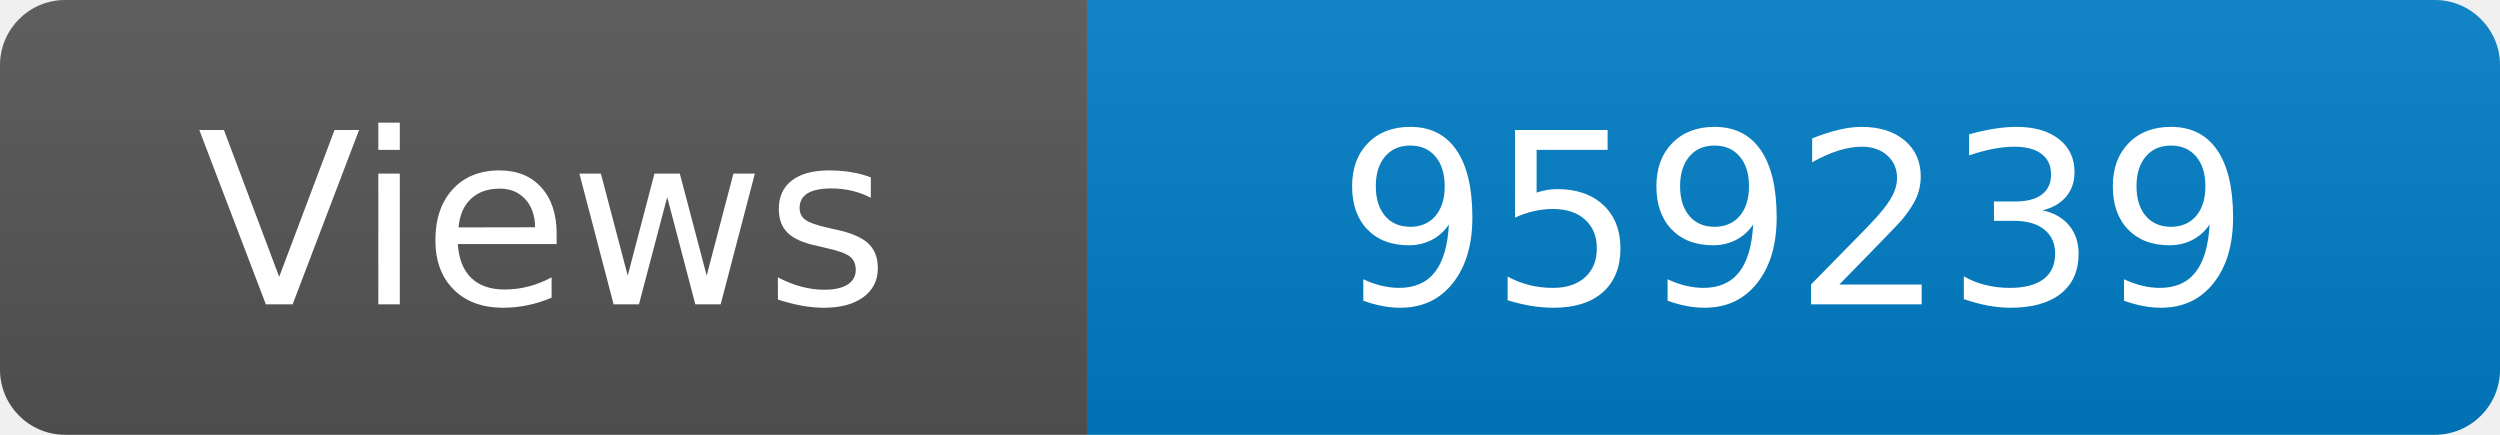
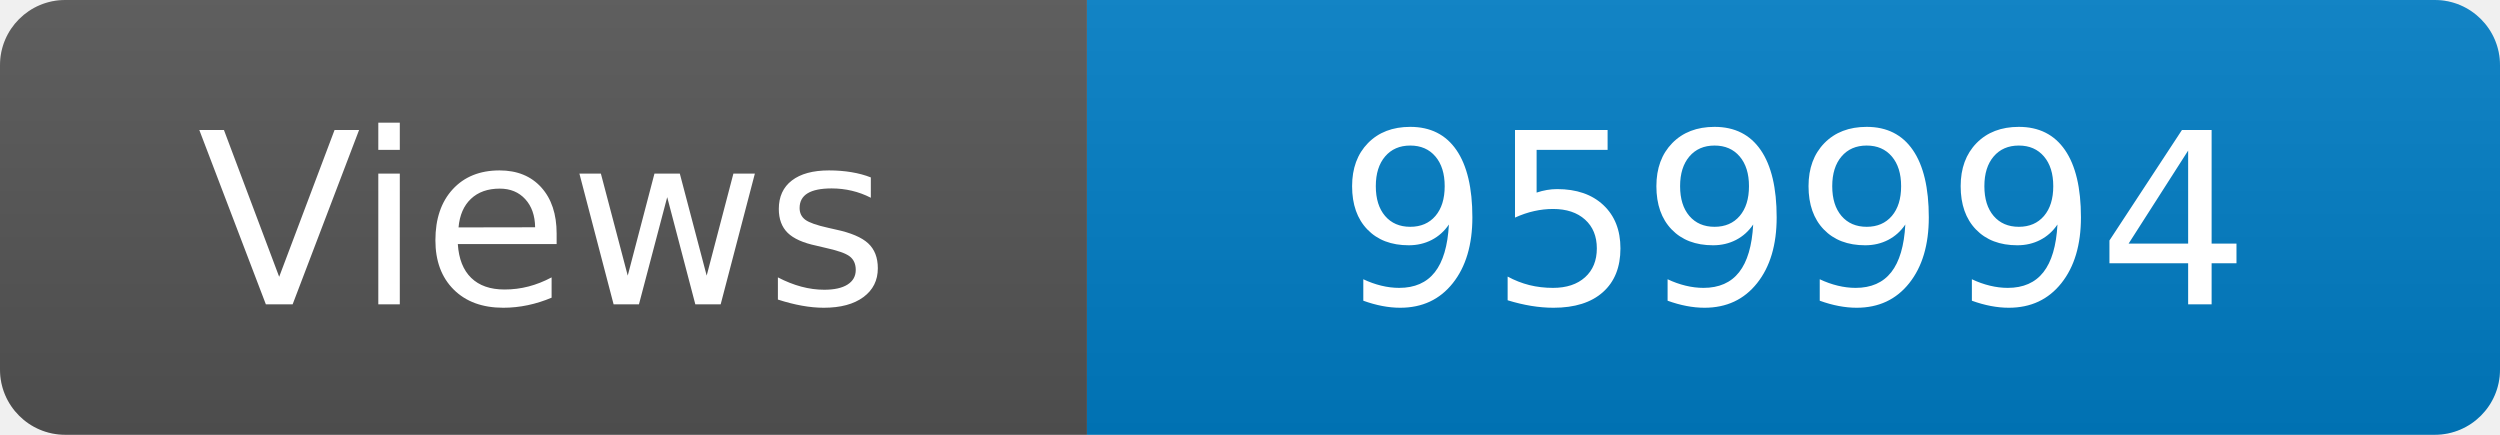
<svg xmlns="http://www.w3.org/2000/svg" width="115" height="20" role="img" aria-label="Maintained?: yes">
  <linearGradient id="s" x2="0" y2="100%">
    <stop offset="0" stop-color="#bbb" stop-opacity=".1" />
    <stop offset="1" stop-opacity=".1" />
  </linearGradient>
  <clipPath id="r">
    <rect width="115" height="20" rx="3" fill="#fff" />
  </clipPath>
  <g clip-path="url(#r)">
    <rect width="50" height="20" fill="#555" />
    <rect x="50" width="160" height="20" fill="#007ec6" />
    <rect width="115" height="20" fill="url(#s)" />
  </g>
  <g fill="#fff" text-anchor="middle" font-family="Verdana,Geneva,DejaVu Sans,sans-serif" font-size="110">
    <text x="250" y="140" transform="scale(.1)" fill="#fff">Views</text>
-     <text x="825" y="140" transform="scale(.1)" fill="#fff">959239</text>
+     <text x="825" y="140" transform="scale(.1)" fill="#fff">959994</text>
  </g>
</svg>
